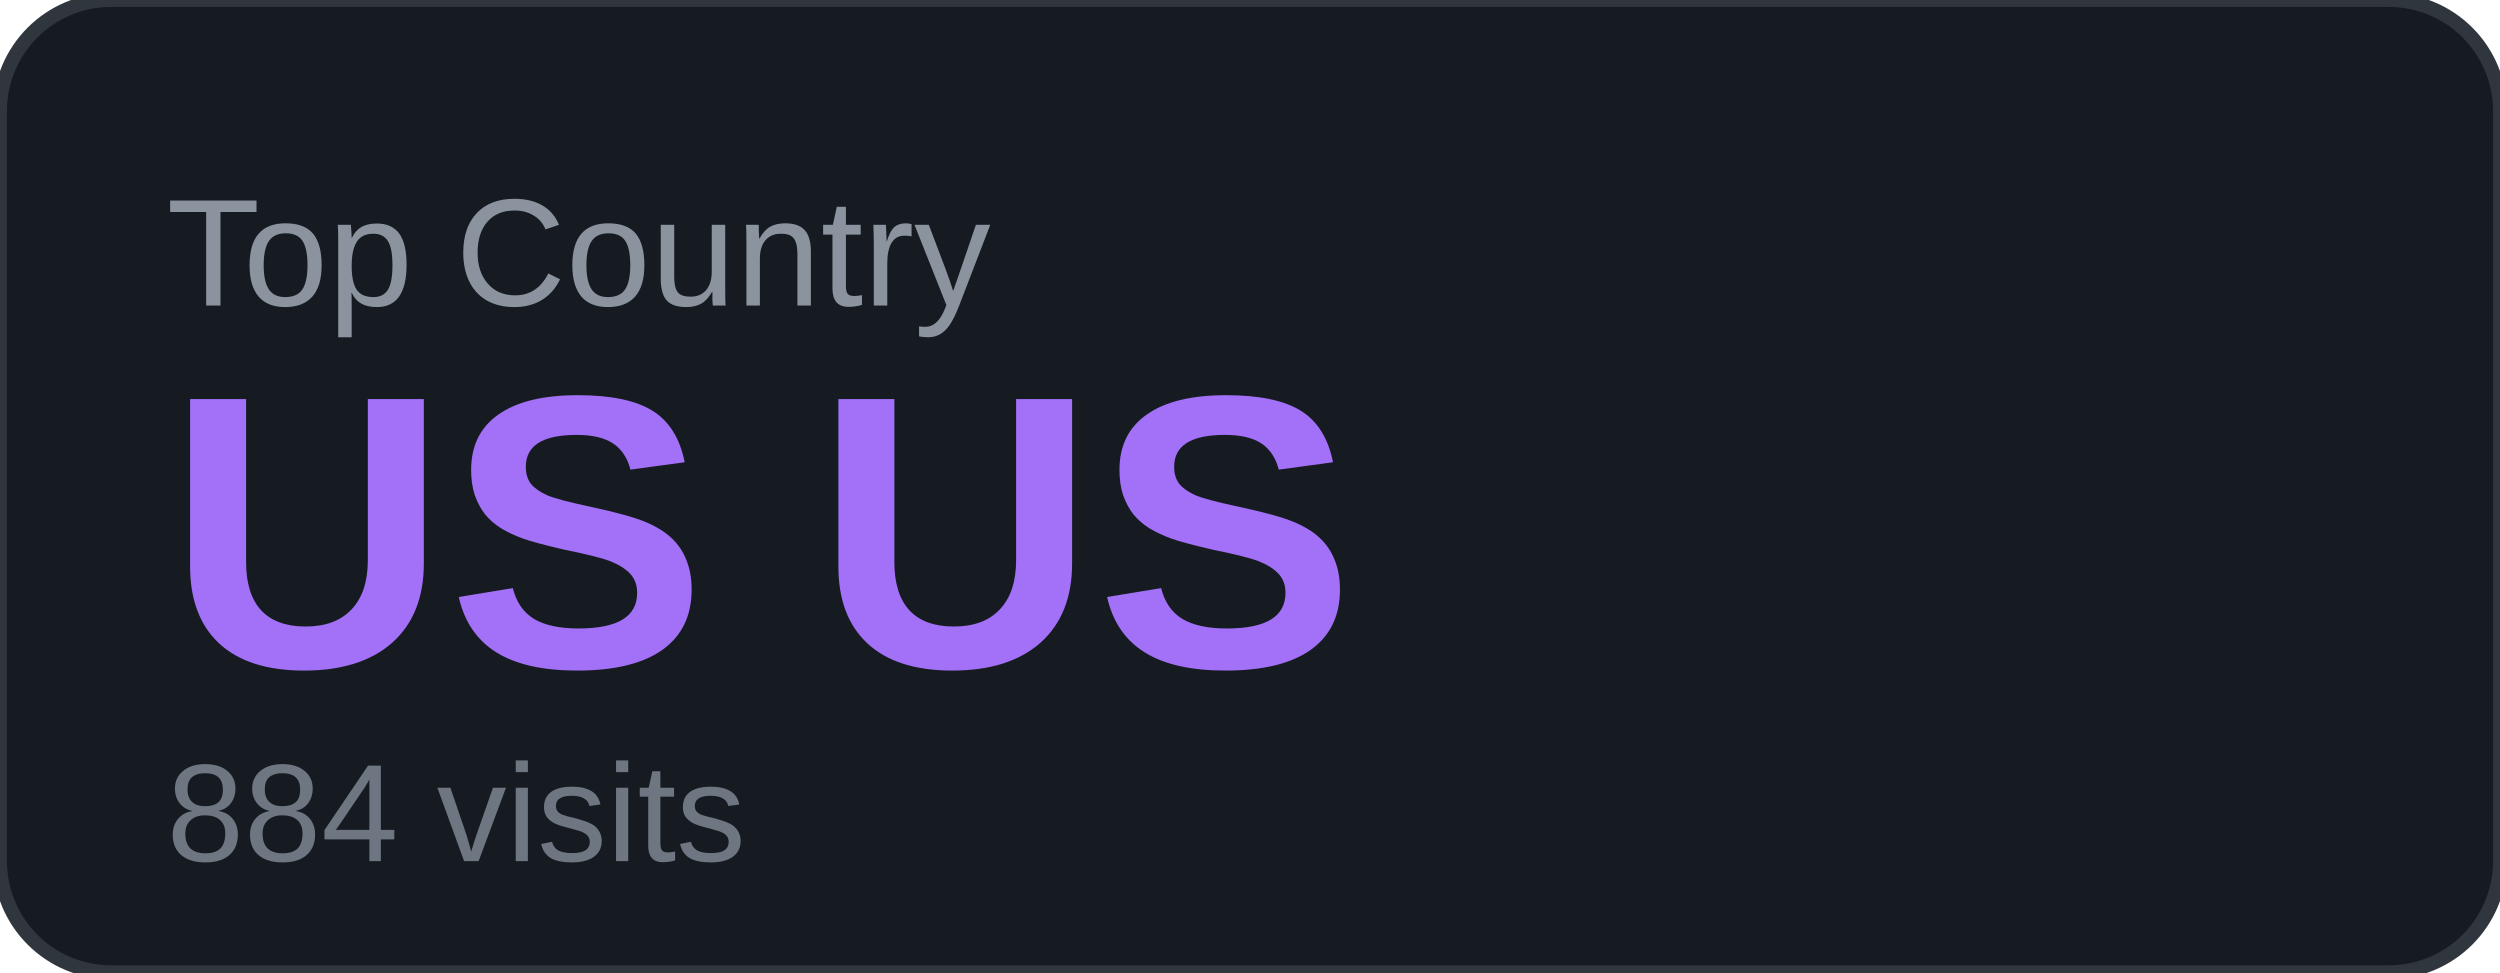
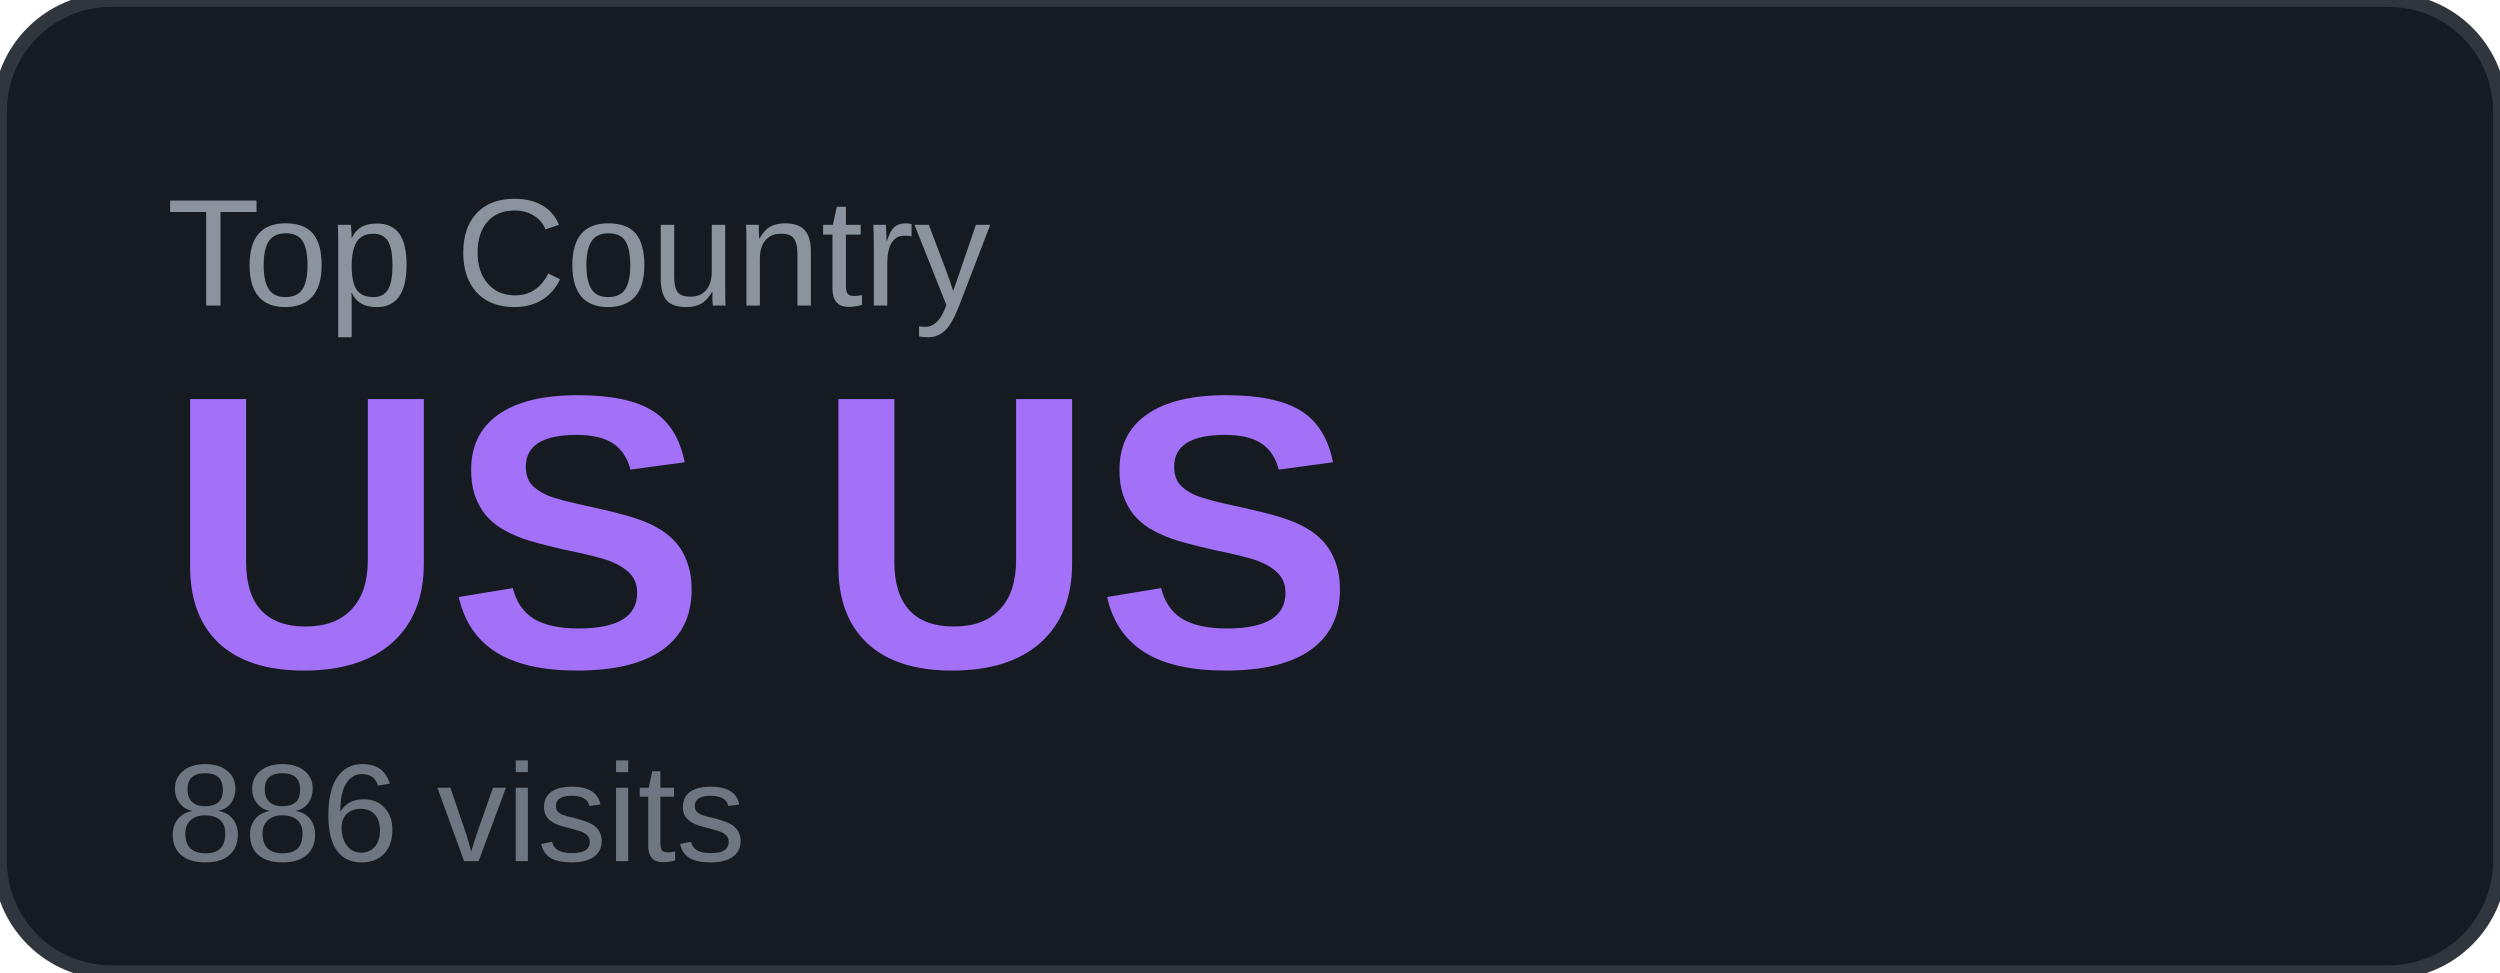
<svg xmlns="http://www.w3.org/2000/svg" width="180" height="70" viewBox="0 0 180 70">
  <rect width="180" height="70" rx="8" fill="#161b22" />
  <rect width="180" height="70" rx="8" fill="none" stroke="#30363d" stroke-width="1" />
  <text x="12" y="22" font-family="Arial, sans-serif" font-size="11" fill="#8b949e" text-transform="uppercase">Top Country</text>
  <text x="12" y="48" font-family="Arial, sans-serif" font-size="28" font-weight="700" fill="#a371f7">US US</text>
-   <text x="12" y="62" font-family="Arial, sans-serif" font-size="10" fill="#6e7681">884 visits</text>
+   <text x="12" y="62" font-family="Arial, sans-serif" font-size="10" fill="#6e7681">886 visits</text>
</svg>
